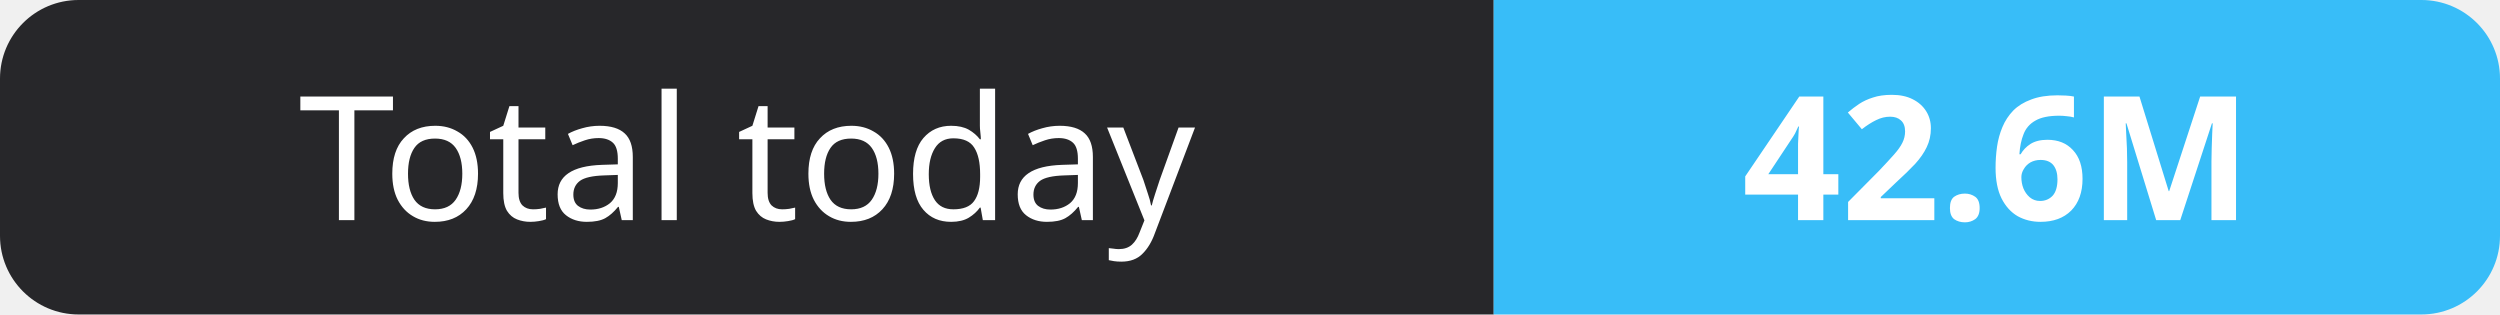
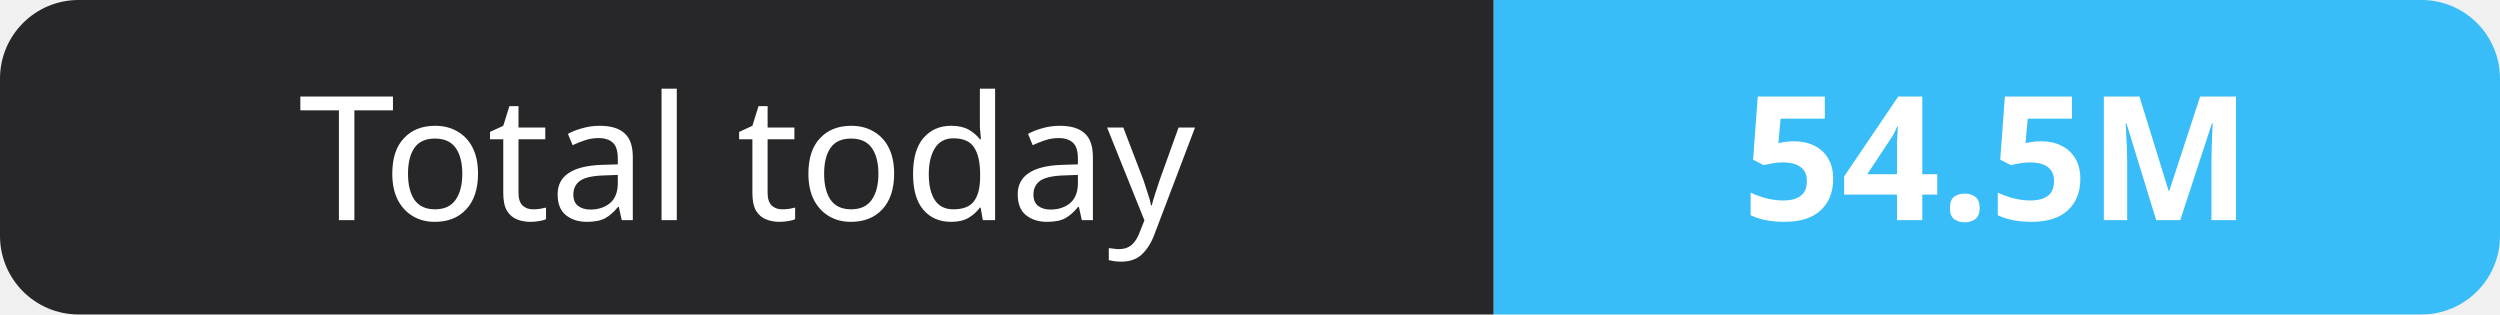
- <svg xmlns="http://www.w3.org/2000/svg" width="159" height="20" role="img" aria-label="Total today: 42.6M">
+ <svg xmlns="http://www.w3.org/2000/svg" width="159" height="20" role="img" aria-label="Total today: 54.5M">
  <clipPath id="r">
    <rect width="159" height="20" rx="5" fill="#fff" />
  </clipPath>
  <g clip-path="url(#r)">
    <rect width="95" height="20" fill="#27272a" />
    <rect x="95" width="64" height="20" fill="#38bdf8" />
  </g>
  <g fill="#fff" text-anchor="middle" font-family="Verdana,Geneva,sans-serif" font-size="11">
    <text x="47.5" y="14">Total today</text>
-     <text x="127.0" y="14" font-weight="700">42.6M</text>
+     <text x="127.0" y="14" font-weight="700">54.5M</text>
  </g>
</svg>
